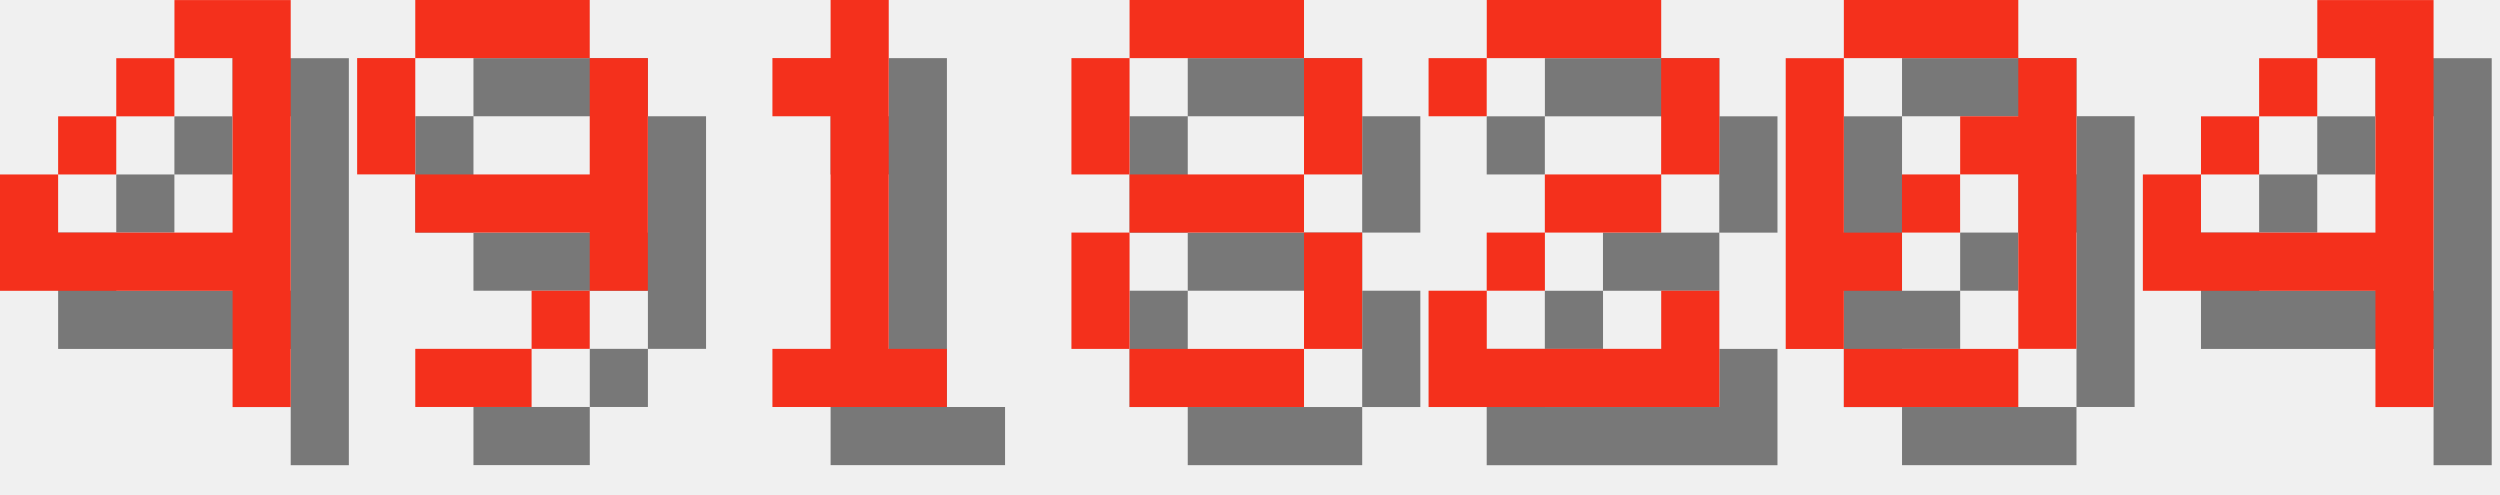
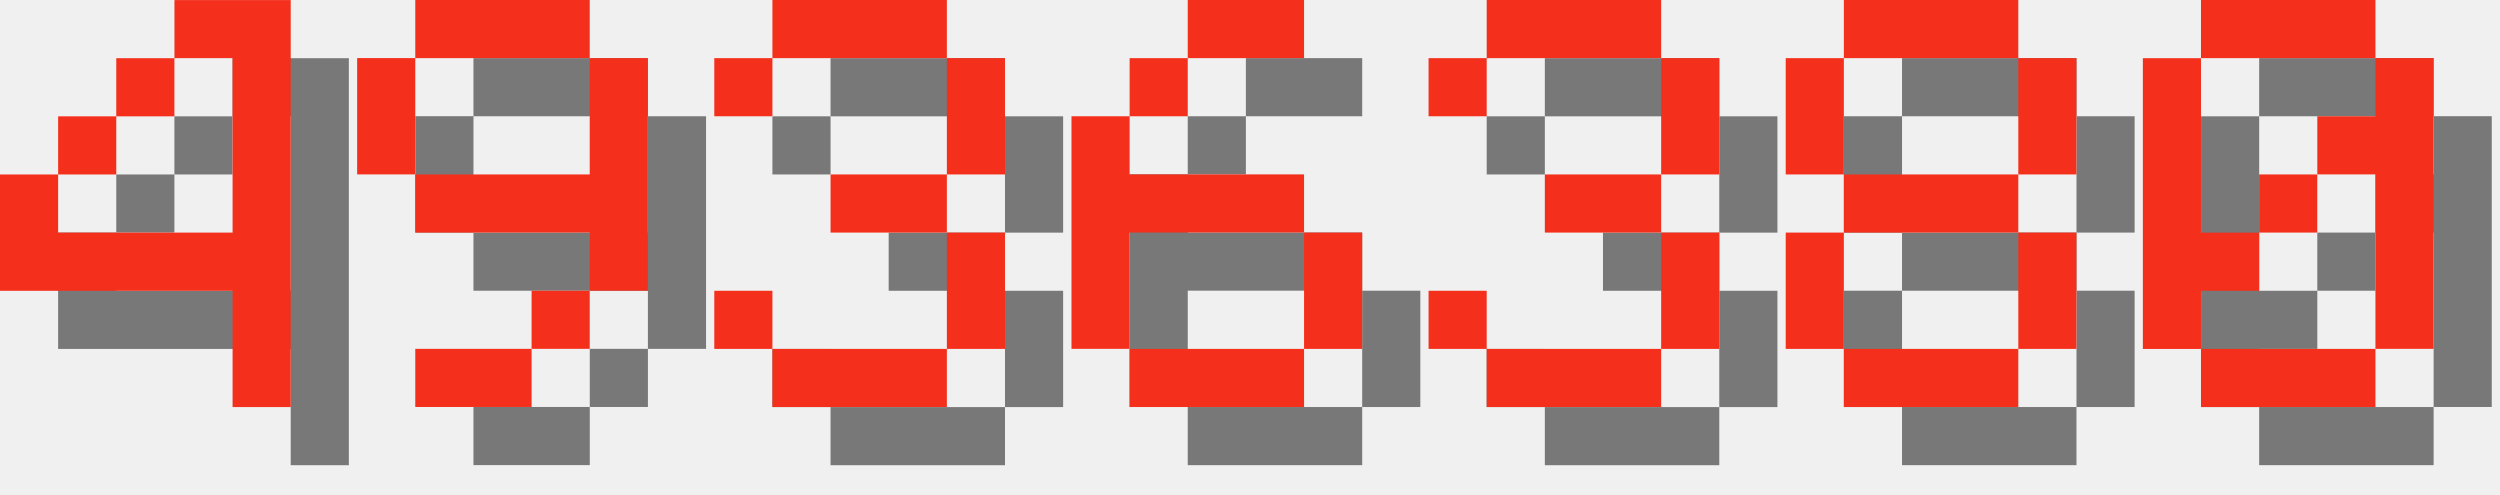
<svg xmlns="http://www.w3.org/2000/svg" version="1.1" width="182.0" height="36">
  <style>
        .text-foreground {
            fill: #F4301C;
        }
        .text-shadow {
            fill: #000000;
            fill-opacity: 0.5;
        }
    </style>
  <g class="digit" id="digit_4" transform="translate(0.0, 0), scale(4)">
    <path id="digit_4_shadow" class="text-shadow" d="m4.233 1.058v1.058h1.058v3.175h-3.175v-1.058h-1.058v2.117h4.233v2.117h1.058v-7.408h-2.117zm-2.117 3.175h1.058v-1.058h-1.058v1.058zm1.058-1.058h1.058v-1.058h-1.058v1.058z" fill-opacity=".5" style="paint-order:stroke fill markers" />
    <path id="digit_4_fg" class="text-foreground" d="m3.175 0v1.058h1.058v3.175h-3.175v-1.058h-1.058v2.117h4.233v2.117h1.058v-7.408h-2.117zm-2.117 3.175h1.058v-1.058h-1.058v1.058zm1.058-1.058h1.058v-1.058h-1.058v1.058z" fill="#fff" style="paint-order:stroke fill markers" />
  </g>
  <g class="digit" id="digit_9" transform="translate(26.0, 0), scale(4)">
    <path id="digit_9_shadow" class="text-shadow" d="m2.117 1.058v1.058h3.175v-1.058h-3.175zm3.175 1.058v2.117h-3.175v1.058h3.175v1.058h1.058v-4.233h-1.058zm0 4.233h-1.058v1.058h1.058v-1.058zm-1.058 1.058h-2.117v1.058h2.117v-1.058zm-2.117-3.175v-2.117h-1.058v2.117h1.058z" fill-opacity=".5" style="paint-order:stroke fill markers" />
    <path id="digit_9_fg" class="text-foreground" d="m1.058 0v1.058h3.175v-1.058h-3.175zm3.175 1.058v2.117h-3.175v1.058h3.175v1.058h1.058v-4.233h-1.058zm0 4.233h-1.058v1.058h1.058v-1.058zm-1.058 1.058h-2.117v1.058h2.117v-1.058zm-2.117-3.175v-2.117h-1.058v2.117h1.058z" fill="#fff" style="paint-order:stroke fill markers" />
  </g>
-   <g class="digit" id="digit_1" transform="translate(52.0, 0), scale(4)">
-     <path id="digit_1_shadow" class="text-shadow" d="m2.117 2.117v1.058h1.058v4.233h-1.058v1.058h3.175v-1.058h-1.058v-6.35h-1.058v1.058h-1.058z" fill-opacity=".5" style="paint-order:stroke fill markers" />
-     <path id="digit_1_fg" class="text-foreground" d="m1.058 1.058v1.058h1.058v4.233h-1.058v1.058h3.175v-1.058h-1.058v-6.35h-1.058v1.058h-1.058z" fill="#fff" style="paint-order:stroke fill markers" />
+   <g class="digit" id="digit_3" transform="translate(52.0, 0), scale(4)">
+     <path id="digit_3_shadow" class="text-shadow" d="m1.058 2.117v1.058h1.058v-1.058h3.175v2.117h-2.117v1.058h2.117v2.117h-3.175v-1.058h-1.058v1.058h1.058v1.058h3.175v-1.058h1.058v-2.117h-1.058v-1.058h1.058v-2.117h-1.058v-1.058h-3.175v1.058h-1.058z" fill-opacity=".5" style="paint-order:stroke fill markers" />
+     <path id="digit_3_fg" class="text-foreground" d="m0 1.058v1.058h1.058v-1.058h3.175v2.117h-2.117v1.058h2.117v2.117h-3.175v-1.058h-1.058v1.058h1.058v1.058h3.175v-1.058h1.058v-2.117h-1.058v-1.058h1.058v-2.117h-1.058v-1.058h-3.175v1.058h-1.058z" fill="#fff" style="paint-order:stroke fill markers" />
  </g>
-   <g class="digit" id="digit_8" transform="translate(78.0, 0), scale(4)">
+   <g class="digit" id="digit_6" transform="translate(78.0, 0), scale(4)">
+     <path id="digit_6_shadow" class="text-shadow" d="m3.175 1.058v1.058h2.117v-1.058h-2.117zm0 1.058h-1.058v1.058h1.058v-1.058zm-1.058 1.058h-1.058v4.233h1.058v-2.117h3.175v-1.058h-3.175v-1.058zm3.175 2.117v2.117h1.058v-2.117h-1.058zm0 2.117h-3.175v1.058h3.175v-1.058z" fill-opacity=".5" style="paint-order:stroke fill markers" />
+     <path id="digit_6_fg" class="text-foreground" d="m2.117 0v1.058h2.117v-1.058h-2.117zm0 1.058h-1.058v1.058h1.058v-1.058zm-1.058 1.058h-1.058v4.233h1.058v-2.117h3.175v-1.058h-3.175v-1.058zm3.175 2.117v2.117h1.058v-2.117h-1.058zm0 2.117h-3.175v1.058h3.175v-1.058z" fill="#fff" style="paint-order:stroke fill markers" />
+   </g>
+   <g class="digit" id="digit_3" transform="translate(104.0, 0), scale(4)">
+     <path id="digit_3_shadow" class="text-shadow" d="m1.058 2.117v1.058h1.058v-1.058h3.175v2.117h-2.117v1.058h2.117v2.117h-3.175v-1.058h-1.058v1.058h1.058v1.058h3.175v-1.058h1.058v-2.117h-1.058v-1.058h1.058v-2.117h-1.058v-1.058h-3.175v1.058h-1.058z" fill-opacity=".5" style="paint-order:stroke fill markers" />
+     <path id="digit_3_fg" class="text-foreground" d="m0 1.058v1.058h1.058v-1.058h3.175v2.117h-2.117v1.058h2.117v2.117h-3.175v-1.058h-1.058v1.058h1.058v1.058h3.175v-1.058h1.058v-2.117h-1.058v-1.058h1.058v-2.117h-1.058v-1.058h-3.175v1.058h-1.058z" fill="#fff" style="paint-order:stroke fill markers" />
+   </g>
+   <g class="digit" id="digit_8" transform="translate(130.0, 0), scale(4)">
    <path id="digit_8_shadow" class="text-shadow" d="m2.117 1.058v1.058h3.175v-1.058h-3.175zm3.175 1.058v2.117h1.058v-2.117h-1.058zm0 2.117h-3.175v1.058h3.175v-1.058zm0 1.058v2.117h1.058v-2.117h-1.058zm0 2.117h-3.175v1.058h3.175v-1.058zm-3.175 0v-2.117h-1.058v2.117h1.058zm0-3.175v-2.117h-1.058v2.117h1.058z" fill-opacity=".5" style="paint-order:stroke fill markers" />
    <path id="digit_8_fg" class="text-foreground" d="m1.058 0v1.058h3.175v-1.058h-3.175zm3.175 1.058v2.117h1.058v-2.117h-1.058zm0 2.117h-3.175v1.058h3.175v-1.058zm0 1.058v2.117h1.058v-2.117h-1.058zm0 2.117h-3.175v1.058h3.175v-1.058zm-3.175 0v-2.117h-1.058v2.117h1.058zm0-3.175v-2.117h-1.058v2.117h1.058z" fill="#fff" style="paint-order:stroke fill markers" />
  </g>
-   <g class="digit" id="digit_2" transform="translate(104.0, 0), scale(4)">
-     <path id="digit_2_shadow" class="text-shadow" d="m1.058 2.117v1.058h1.058v-1.058h3.175v2.117h-2.117v1.058h-1.058v1.058h-1.058v2.117h5.292v-2.117h-1.058v1.058h-3.175v-1.058h1.058v-1.058h2.117v-1.058h1.058v-2.117h-1.058v-1.058h-3.175v1.058h-1.058z" fill-opacity=".5" style="paint-order:stroke fill markers" />
-     <path id="digit_2_fg" class="text-foreground" d="m0 1.058v1.058h1.058v-1.058h3.175v2.117h-2.117v1.058h-1.058v1.058h-1.058v2.117h5.292v-2.117h-1.058v1.058h-3.175v-1.058h1.058v-1.058h2.117v-1.058h1.058v-2.117h-1.058v-1.058h-3.175v1.058h-1.058z" fill="#fff" style="paint-order:stroke fill markers" />
-   </g>
-   <g class="digit" id="digit_0" transform="translate(130.0, 0), scale(4)">
+   <g class="digit" id="digit_0" transform="translate(156.0, 0), scale(4)">
    <path id="digit_0_shadow" class="text-shadow" d="m2.117 1.058v1.058h3.175v-1.058h-3.175zm3.175 1.058v1.058h-1.058v1.058h1.058v3.175h1.058v-5.292h-1.058zm0 5.292h-3.175v1.058h3.175v-1.058zm-3.175 0v-1.058h1.058v-1.058h-1.058v-3.175h-1.058v5.292h1.058zm1.058-2.117h1.058v-1.058h-1.058v1.058z" fill-opacity=".5" style="paint-order:stroke fill markers" />
    <path id="digit_0_fg" class="text-foreground" d="m1.058 0v1.058h3.175v-1.058h-3.175zm3.175 1.058v1.058h-1.058v1.058h1.058v3.175h1.058v-5.292h-1.058zm0 5.292h-3.175v1.058h3.175v-1.058zm-3.175 0v-1.058h1.058v-1.058h-1.058v-3.175h-1.058v5.292h1.058zm1.058-2.117h1.058v-1.058h-1.058v1.058z" fill="#fff" style="paint-order:stroke fill markers" />
  </g>
-   <g class="digit" id="digit_4" transform="translate(156.0, 0), scale(4)">
-     <path id="digit_4_shadow" class="text-shadow" d="m4.233 1.058v1.058h1.058v3.175h-3.175v-1.058h-1.058v2.117h4.233v2.117h1.058v-7.408h-2.117zm-2.117 3.175h1.058v-1.058h-1.058v1.058zm1.058-1.058h1.058v-1.058h-1.058v1.058z" fill-opacity=".5" style="paint-order:stroke fill markers" />
-     <path id="digit_4_fg" class="text-foreground" d="m3.175 0v1.058h1.058v3.175h-3.175v-1.058h-1.058v2.117h4.233v2.117h1.058v-7.408h-2.117zm-2.117 3.175h1.058v-1.058h-1.058v1.058zm1.058-1.058h1.058v-1.058h-1.058v1.058z" fill="#fff" style="paint-order:stroke fill markers" />
-   </g>
</svg>
